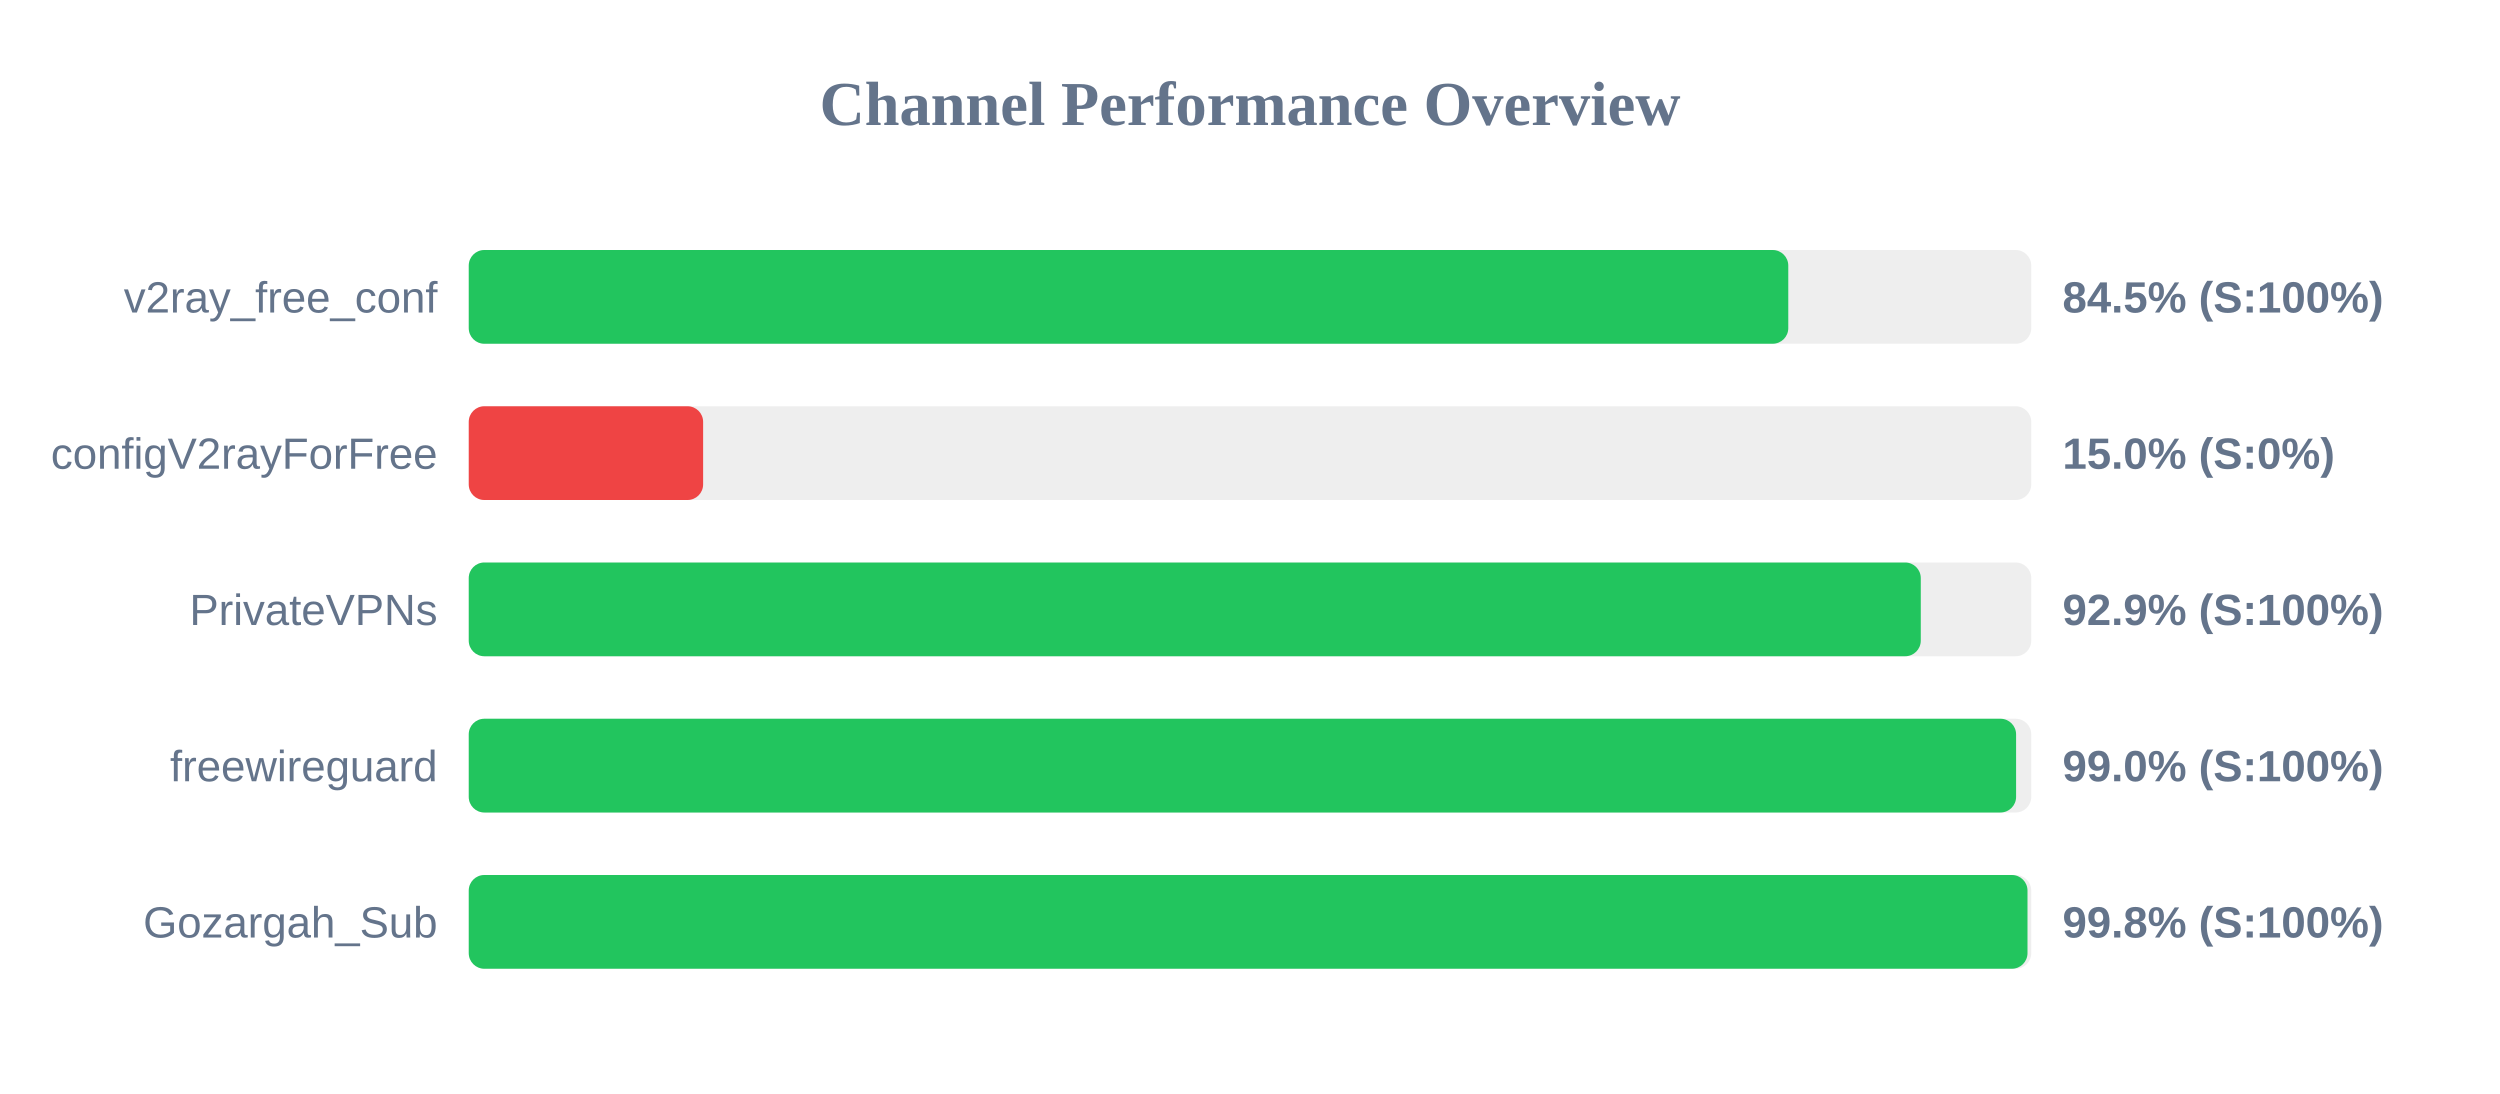
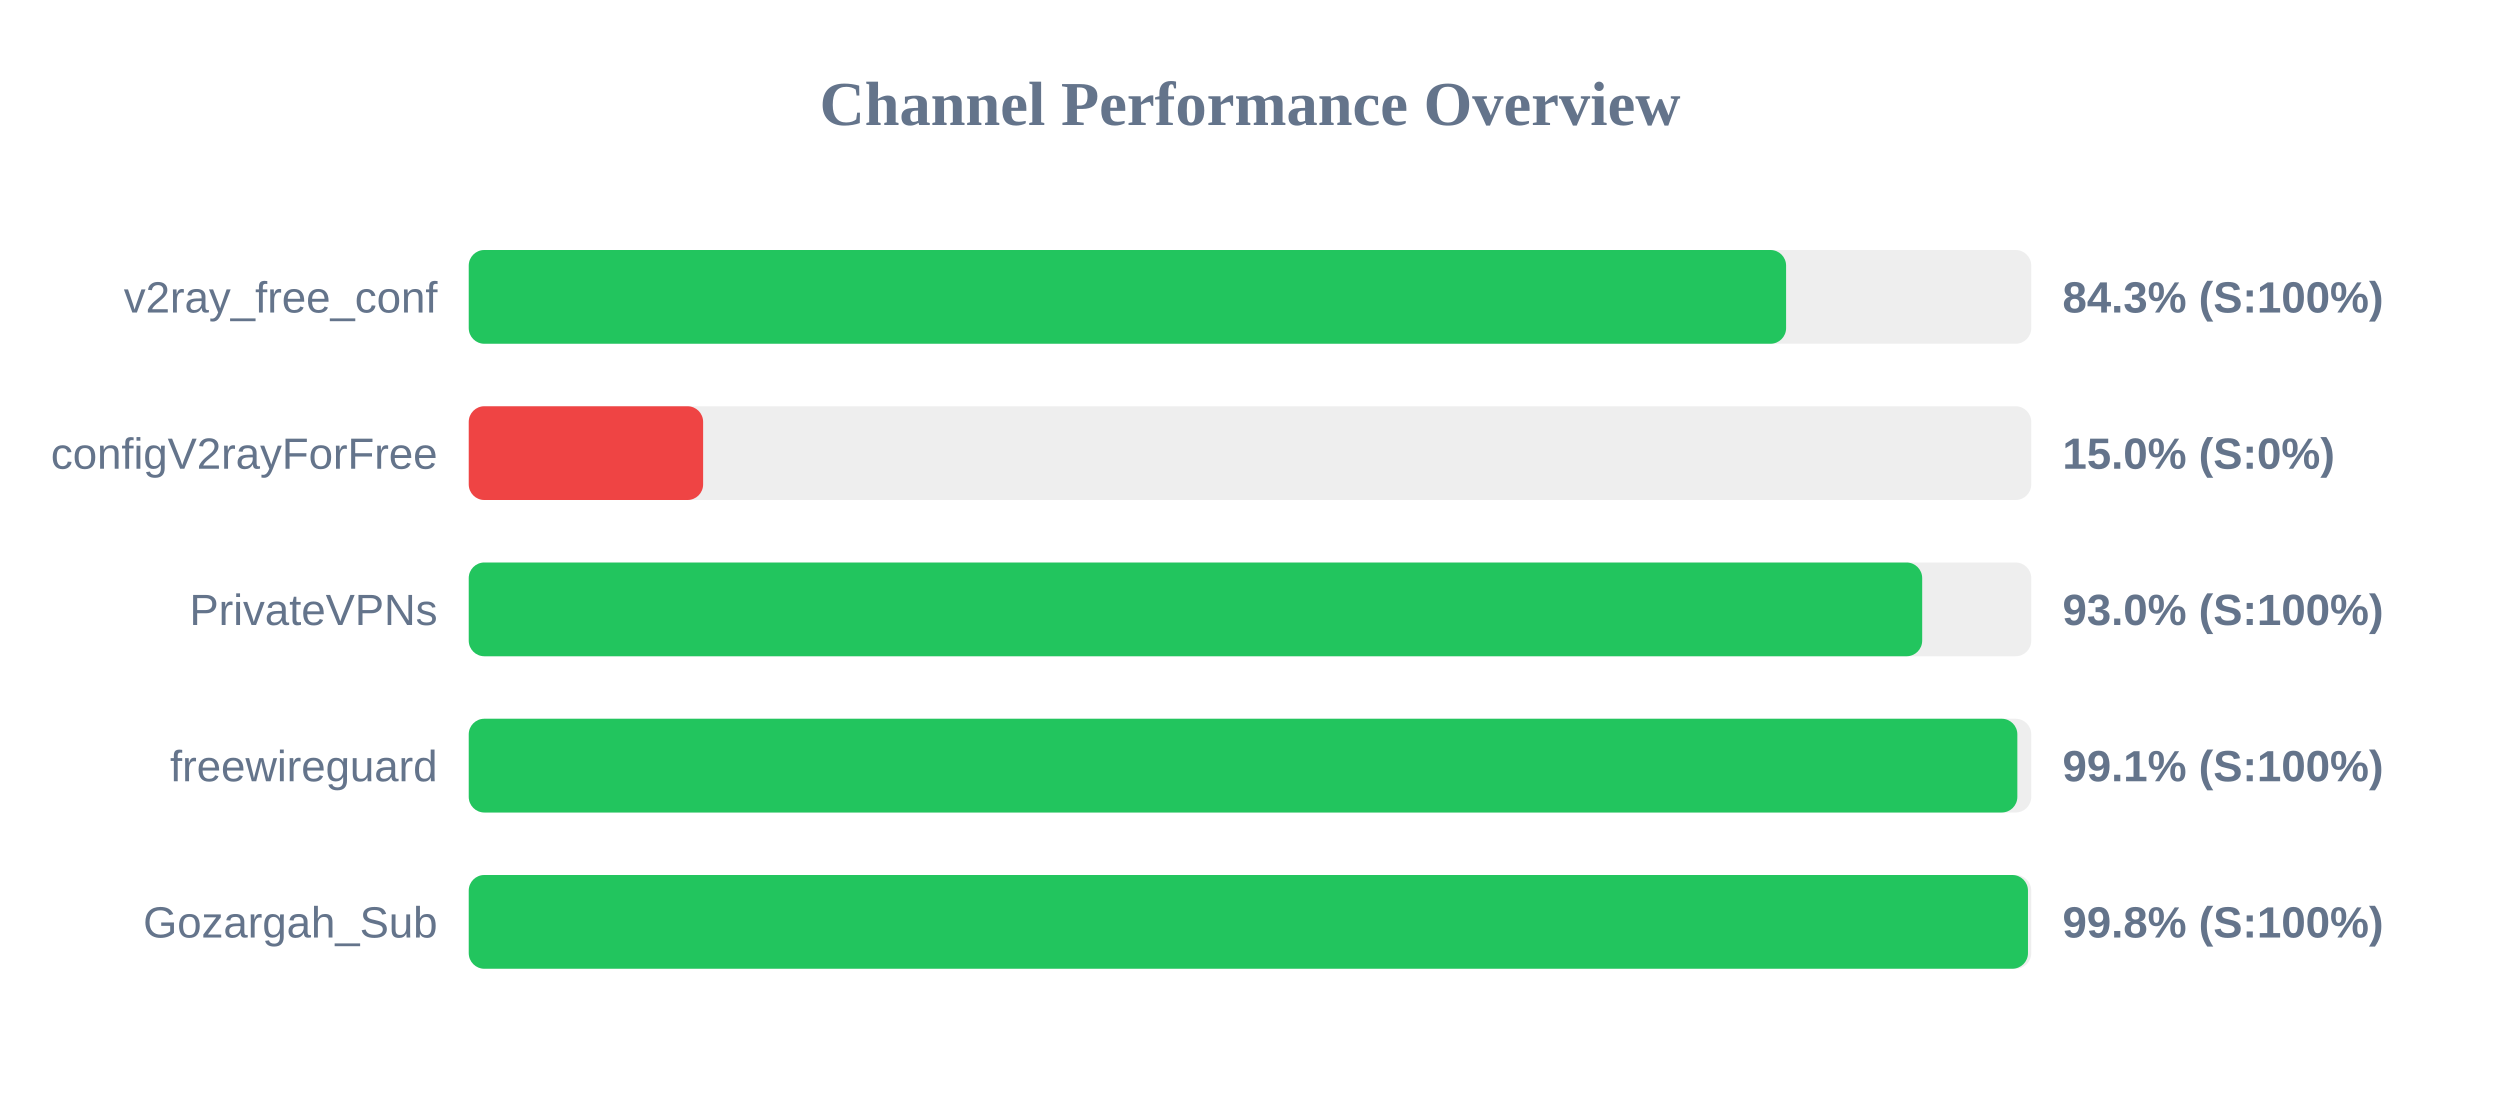
<svg xmlns="http://www.w3.org/2000/svg" width="800" height="350" version="1.1">
  <style>
        .row { font: 14px Arial; fill: #64748b; }
        .score { font: bold 14px Arial; fill: #64748b; }
    </style>
  <text x="400" y="40" text-anchor="middle" font-size="20px" font-weight="bold" fill="#64748b">Channel Performance Overview</text>
  <rect x="150" y="80" width="500" height="30" fill="#eee" rx="5" />
-   <rect x="150" y="80" width="422.25" height="30" fill="#22c55e" rx="5" />
+   <rect x="150" y="80" width="421.55" height="30" fill="#22c55e" rx="5" />
  <text x="140" y="100" text-anchor="end" class="row">v2ray_free_conf</text>
-   <text x="660" y="100" text-anchor="start" class="score">84.5% (S:100%)</text>
+   <text x="660" y="100" text-anchor="start" class="score">84.3% (S:100%)</text>
  <rect x="150" y="130" width="500" height="30" fill="#eee" rx="5" />
  <rect x="150" y="130" width="75.0" height="30" fill="#ef4444" rx="5" />
  <text x="140" y="150" text-anchor="end" class="row">configV2rayForFree</text>
  <text x="660" y="150" text-anchor="start" class="score">15.0% (S:0%)</text>
  <rect x="150" y="180" width="500" height="30" fill="#eee" rx="5" />
-   <rect x="150" y="180" width="464.65" height="30" fill="#22c55e" rx="5" />
+   <rect x="150" y="180" width="465.1" height="30" fill="#22c55e" rx="5" />
  <text x="140" y="200" text-anchor="end" class="row">PrivateVPNs</text>
-   <text x="660" y="200" text-anchor="start" class="score">92.9% (S:100%)</text>
+   <text x="660" y="200" text-anchor="start" class="score">93.0% (S:100%)</text>
  <rect x="150" y="230" width="500" height="30" fill="#eee" rx="5" />
-   <rect x="150" y="230" width="495.15" height="30" fill="#22c55e" rx="5" />
+   <rect x="150" y="230" width="495.55" height="30" fill="#22c55e" rx="5" />
  <text x="140" y="250" text-anchor="end" class="row">freewireguard</text>
-   <text x="660" y="250" text-anchor="start" class="score">99.0% (S:100%)</text>
+   <text x="660" y="250" text-anchor="start" class="score">99.1% (S:100%)</text>
  <rect x="150" y="280" width="500" height="30" fill="#eee" rx="5" />
-   <rect x="150" y="280" width="498.8" height="30" fill="#22c55e" rx="5" />
+   <rect x="150" y="280" width="498.95" height="30" fill="#22c55e" rx="5" />
  <text x="140" y="300" text-anchor="end" class="row">Gozargah_Sub</text>
  <text x="660" y="300" text-anchor="start" class="score">99.8% (S:100%)</text>
</svg>
